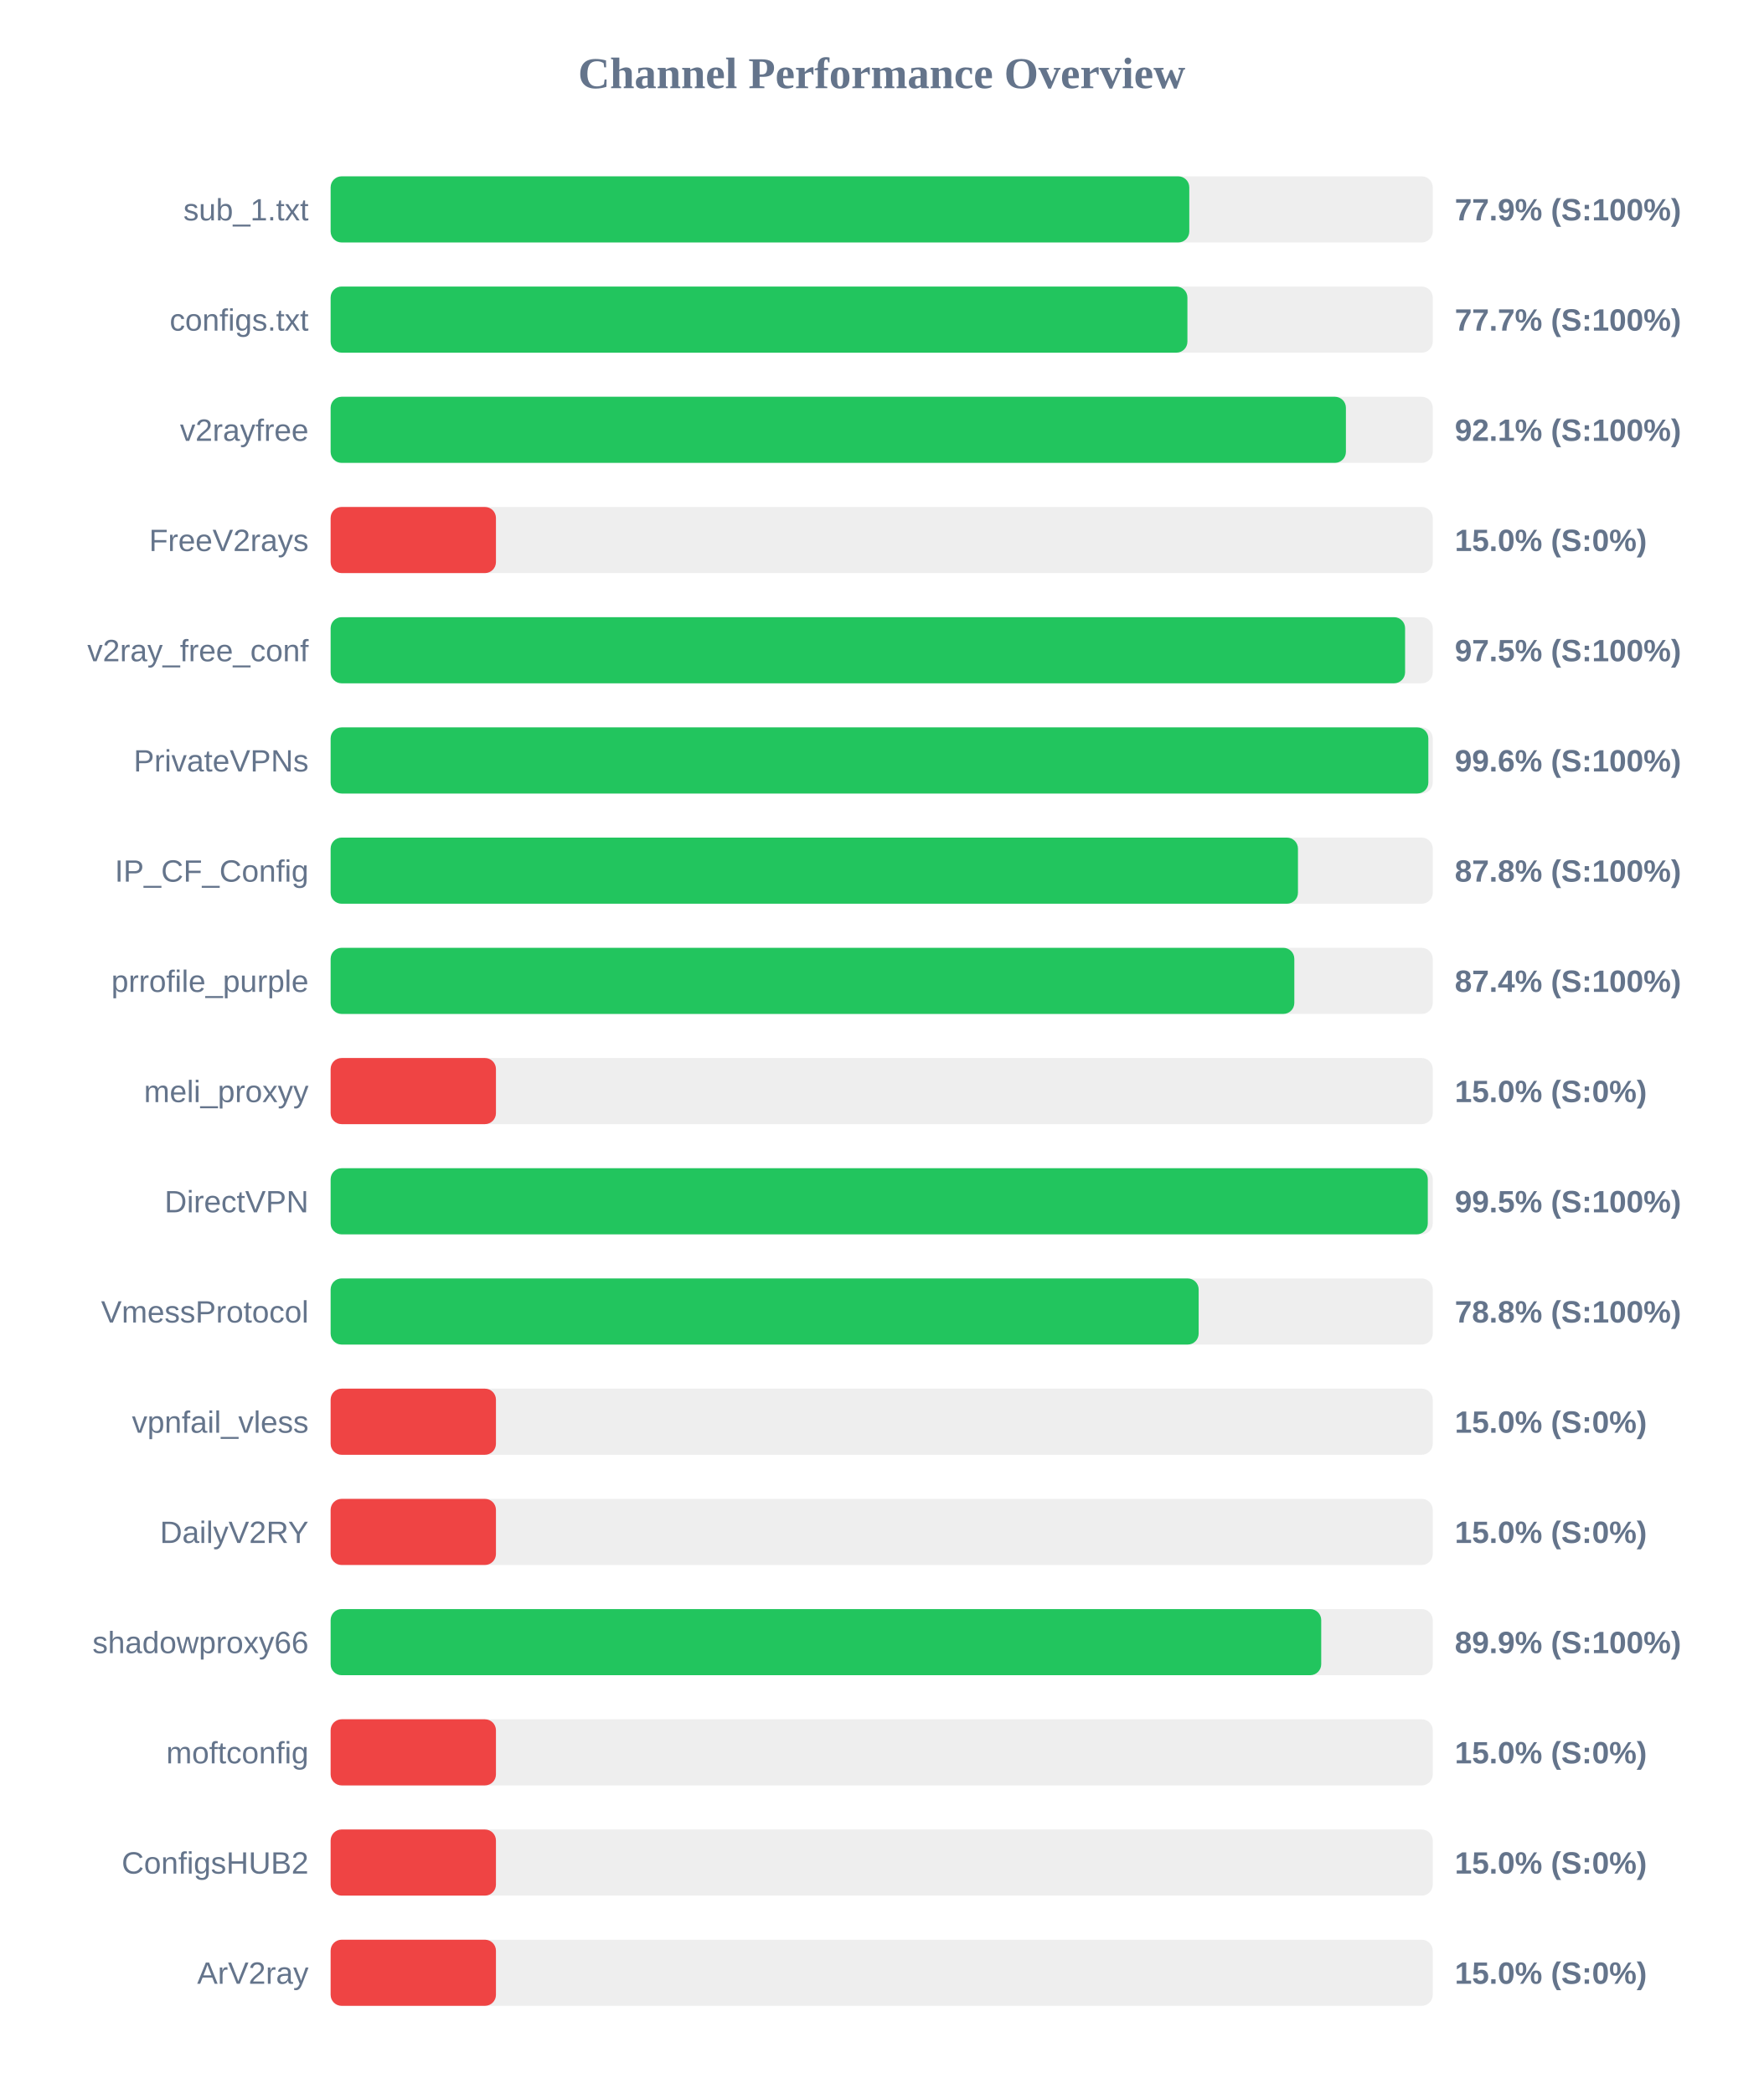
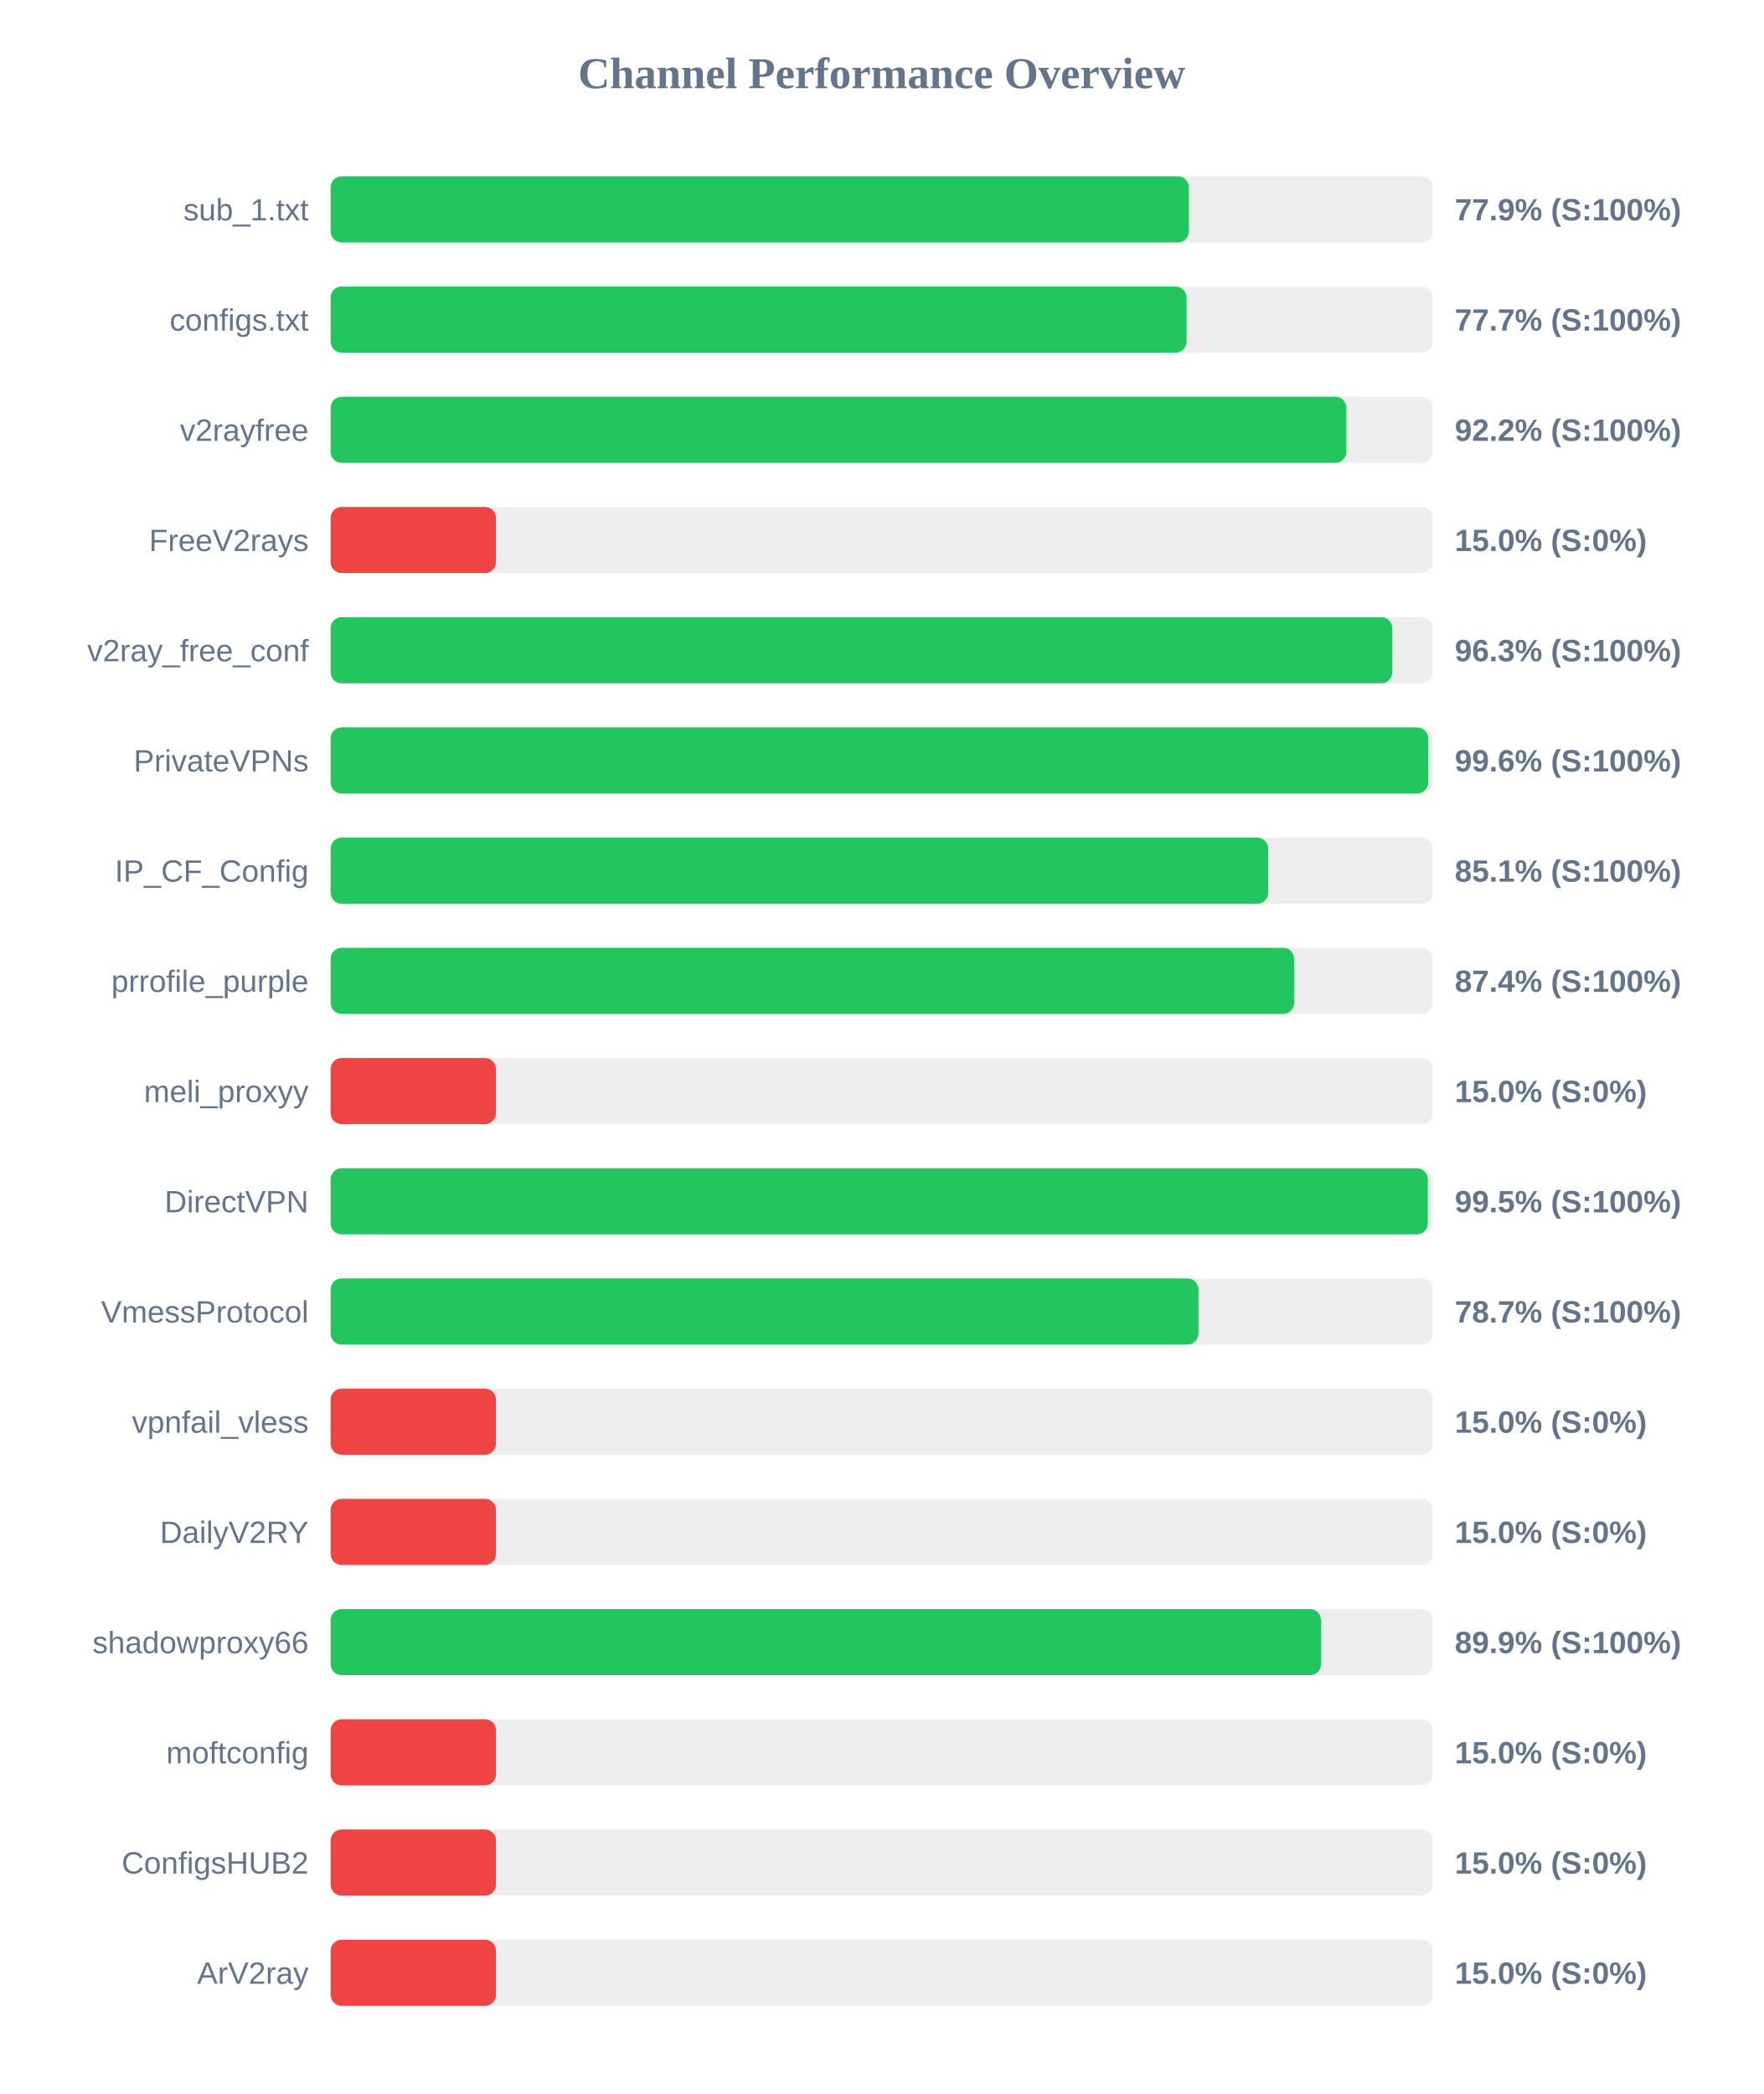
<svg xmlns="http://www.w3.org/2000/svg" width="800" height="950" version="1.1">
  <style>
        .row { font: 14px Arial; fill: #64748b; }
        .score { font: bold 14px Arial; fill: #64748b; }
    </style>
  <text x="400" y="40" text-anchor="middle" font-size="20px" font-weight="bold" fill="#64748b">Channel Performance Overview</text>
  <rect x="150" y="80" width="500" height="30" fill="#eee" rx="5" />
-   <rect x="150" y="80" width="389.55" height="30" fill="#22c55e" rx="5" />
+   <rect x="150" y="80" width="389.35" height="30" fill="#22c55e" rx="5" />
  <text x="140" y="100" text-anchor="end" class="row">sub_1.txt</text>
  <text x="660" y="100" text-anchor="start" class="score">77.9% (S:100%)</text>
  <rect x="150" y="130" width="500" height="30" fill="#eee" rx="5" />
-   <rect x="150" y="130" width="388.7" height="30" fill="#22c55e" rx="5" />
+   <rect x="150" y="130" width="388.3" height="30" fill="#22c55e" rx="5" />
  <text x="140" y="150" text-anchor="end" class="row">configs.txt</text>
  <text x="660" y="150" text-anchor="start" class="score">77.7% (S:100%)</text>
  <rect x="150" y="180" width="500" height="30" fill="#eee" rx="5" />
-   <rect x="150" y="180" width="460.6" height="30" fill="#22c55e" rx="5" />
+   <rect x="150" y="180" width="460.8" height="30" fill="#22c55e" rx="5" />
  <text x="140" y="200" text-anchor="end" class="row">v2rayfree</text>
-   <text x="660" y="200" text-anchor="start" class="score">92.1% (S:100%)</text>
+   <text x="660" y="200" text-anchor="start" class="score">92.2% (S:100%)</text>
  <rect x="150" y="230" width="500" height="30" fill="#eee" rx="5" />
  <rect x="150" y="230" width="75.0" height="30" fill="#ef4444" rx="5" />
  <text x="140" y="250" text-anchor="end" class="row">FreeV2rays</text>
  <text x="660" y="250" text-anchor="start" class="score">15.0% (S:0%)</text>
  <rect x="150" y="280" width="500" height="30" fill="#eee" rx="5" />
-   <rect x="150" y="280" width="487.45" height="30" fill="#22c55e" rx="5" />
+   <rect x="150" y="280" width="481.65" height="30" fill="#22c55e" rx="5" />
  <text x="140" y="300" text-anchor="end" class="row">v2ray_free_conf</text>
-   <text x="660" y="300" text-anchor="start" class="score">97.5% (S:100%)</text>
+   <text x="660" y="300" text-anchor="start" class="score">96.3% (S:100%)</text>
  <rect x="150" y="330" width="500" height="30" fill="#eee" rx="5" />
-   <rect x="150" y="330" width="498.0" height="30" fill="#22c55e" rx="5" />
+   <rect x="150" y="330" width="497.9" height="30" fill="#22c55e" rx="5" />
  <text x="140" y="350" text-anchor="end" class="row">PrivateVPNs</text>
  <text x="660" y="350" text-anchor="start" class="score">99.6% (S:100%)</text>
  <rect x="150" y="380" width="500" height="30" fill="#eee" rx="5" />
-   <rect x="150" y="380" width="438.85" height="30" fill="#22c55e" rx="5" />
+   <rect x="150" y="380" width="425.35" height="30" fill="#22c55e" rx="5" />
  <text x="140" y="400" text-anchor="end" class="row">IP_CF_Config</text>
-   <text x="660" y="400" text-anchor="start" class="score">87.8% (S:100%)</text>
+   <text x="660" y="400" text-anchor="start" class="score">85.1% (S:100%)</text>
  <rect x="150" y="430" width="500" height="30" fill="#eee" rx="5" />
-   <rect x="150" y="430" width="437.2" height="30" fill="#22c55e" rx="5" />
+   <rect x="150" y="430" width="437.1" height="30" fill="#22c55e" rx="5" />
  <text x="140" y="450" text-anchor="end" class="row">prrofile_purple</text>
  <text x="660" y="450" text-anchor="start" class="score">87.4% (S:100%)</text>
  <rect x="150" y="480" width="500" height="30" fill="#eee" rx="5" />
  <rect x="150" y="480" width="75.0" height="30" fill="#ef4444" rx="5" />
  <text x="140" y="500" text-anchor="end" class="row">meli_proxyy</text>
  <text x="660" y="500" text-anchor="start" class="score">15.0% (S:0%)</text>
  <rect x="150" y="530" width="500" height="30" fill="#eee" rx="5" />
  <rect x="150" y="530" width="497.75" height="30" fill="#22c55e" rx="5" />
  <text x="140" y="550" text-anchor="end" class="row">DirectVPN</text>
  <text x="660" y="550" text-anchor="start" class="score">99.5% (S:100%)</text>
  <rect x="150" y="580" width="500" height="30" fill="#eee" rx="5" />
-   <rect x="150" y="580" width="393.8" height="30" fill="#22c55e" rx="5" />
+   <rect x="150" y="580" width="393.7" height="30" fill="#22c55e" rx="5" />
  <text x="140" y="600" text-anchor="end" class="row">VmessProtocol</text>
-   <text x="660" y="600" text-anchor="start" class="score">78.8% (S:100%)</text>
+   <text x="660" y="600" text-anchor="start" class="score">78.7% (S:100%)</text>
  <rect x="150" y="630" width="500" height="30" fill="#eee" rx="5" />
  <rect x="150" y="630" width="75.0" height="30" fill="#ef4444" rx="5" />
  <text x="140" y="650" text-anchor="end" class="row">vpnfail_vless</text>
  <text x="660" y="650" text-anchor="start" class="score">15.0% (S:0%)</text>
  <rect x="150" y="680" width="500" height="30" fill="#eee" rx="5" />
  <rect x="150" y="680" width="75.0" height="30" fill="#ef4444" rx="5" />
  <text x="140" y="700" text-anchor="end" class="row">DailyV2RY</text>
  <text x="660" y="700" text-anchor="start" class="score">15.0% (S:0%)</text>
  <rect x="150" y="730" width="500" height="30" fill="#eee" rx="5" />
-   <rect x="150" y="730" width="449.4" height="30" fill="#22c55e" rx="5" />
+   <rect x="150" y="730" width="449.3" height="30" fill="#22c55e" rx="5" />
  <text x="140" y="750" text-anchor="end" class="row">shadowproxy66</text>
  <text x="660" y="750" text-anchor="start" class="score">89.9% (S:100%)</text>
  <rect x="150" y="780" width="500" height="30" fill="#eee" rx="5" />
  <rect x="150" y="780" width="75.0" height="30" fill="#ef4444" rx="5" />
  <text x="140" y="800" text-anchor="end" class="row">moftconfig</text>
  <text x="660" y="800" text-anchor="start" class="score">15.0% (S:0%)</text>
  <rect x="150" y="830" width="500" height="30" fill="#eee" rx="5" />
  <rect x="150" y="830" width="75.0" height="30" fill="#ef4444" rx="5" />
  <text x="140" y="850" text-anchor="end" class="row">ConfigsHUB2</text>
  <text x="660" y="850" text-anchor="start" class="score">15.0% (S:0%)</text>
  <rect x="150" y="880" width="500" height="30" fill="#eee" rx="5" />
  <rect x="150" y="880" width="75.0" height="30" fill="#ef4444" rx="5" />
  <text x="140" y="900" text-anchor="end" class="row">ArV2ray</text>
  <text x="660" y="900" text-anchor="start" class="score">15.0% (S:0%)</text>
</svg>
